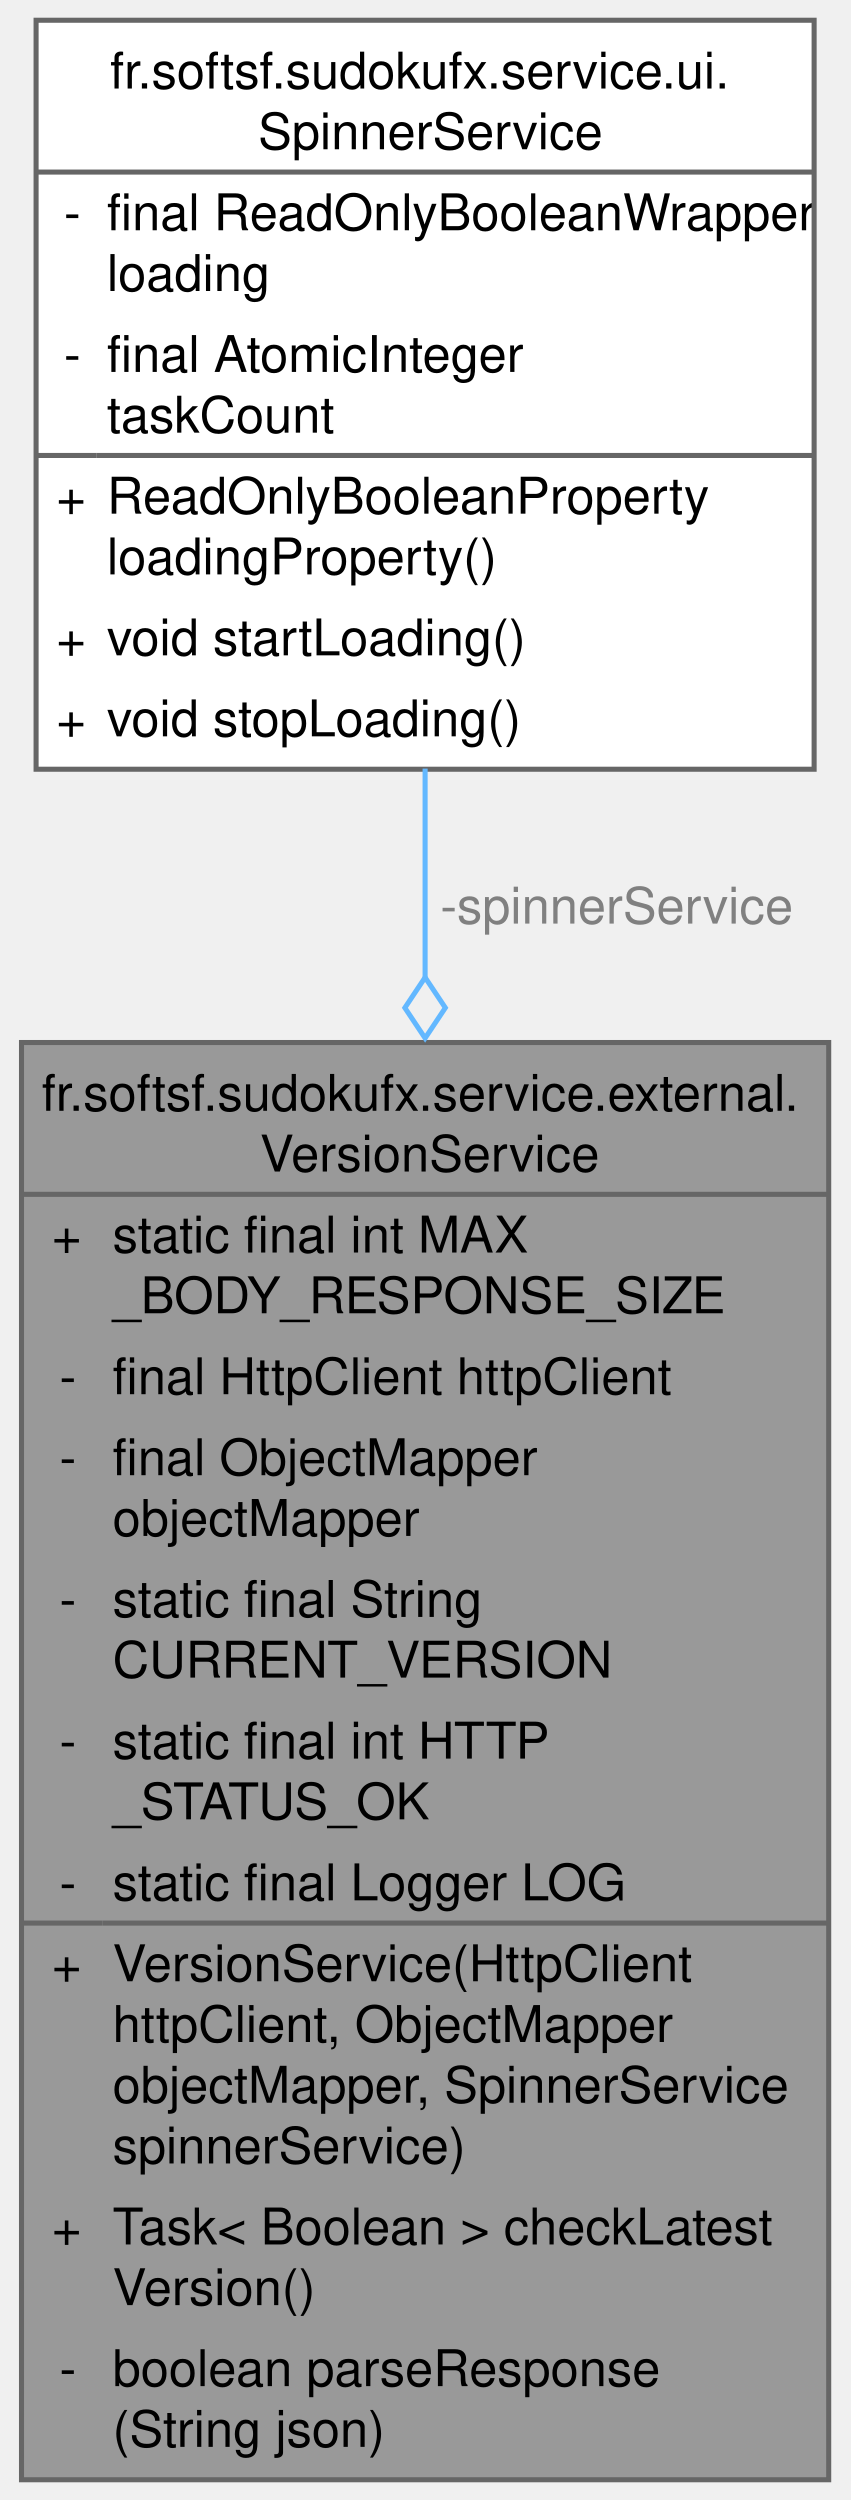
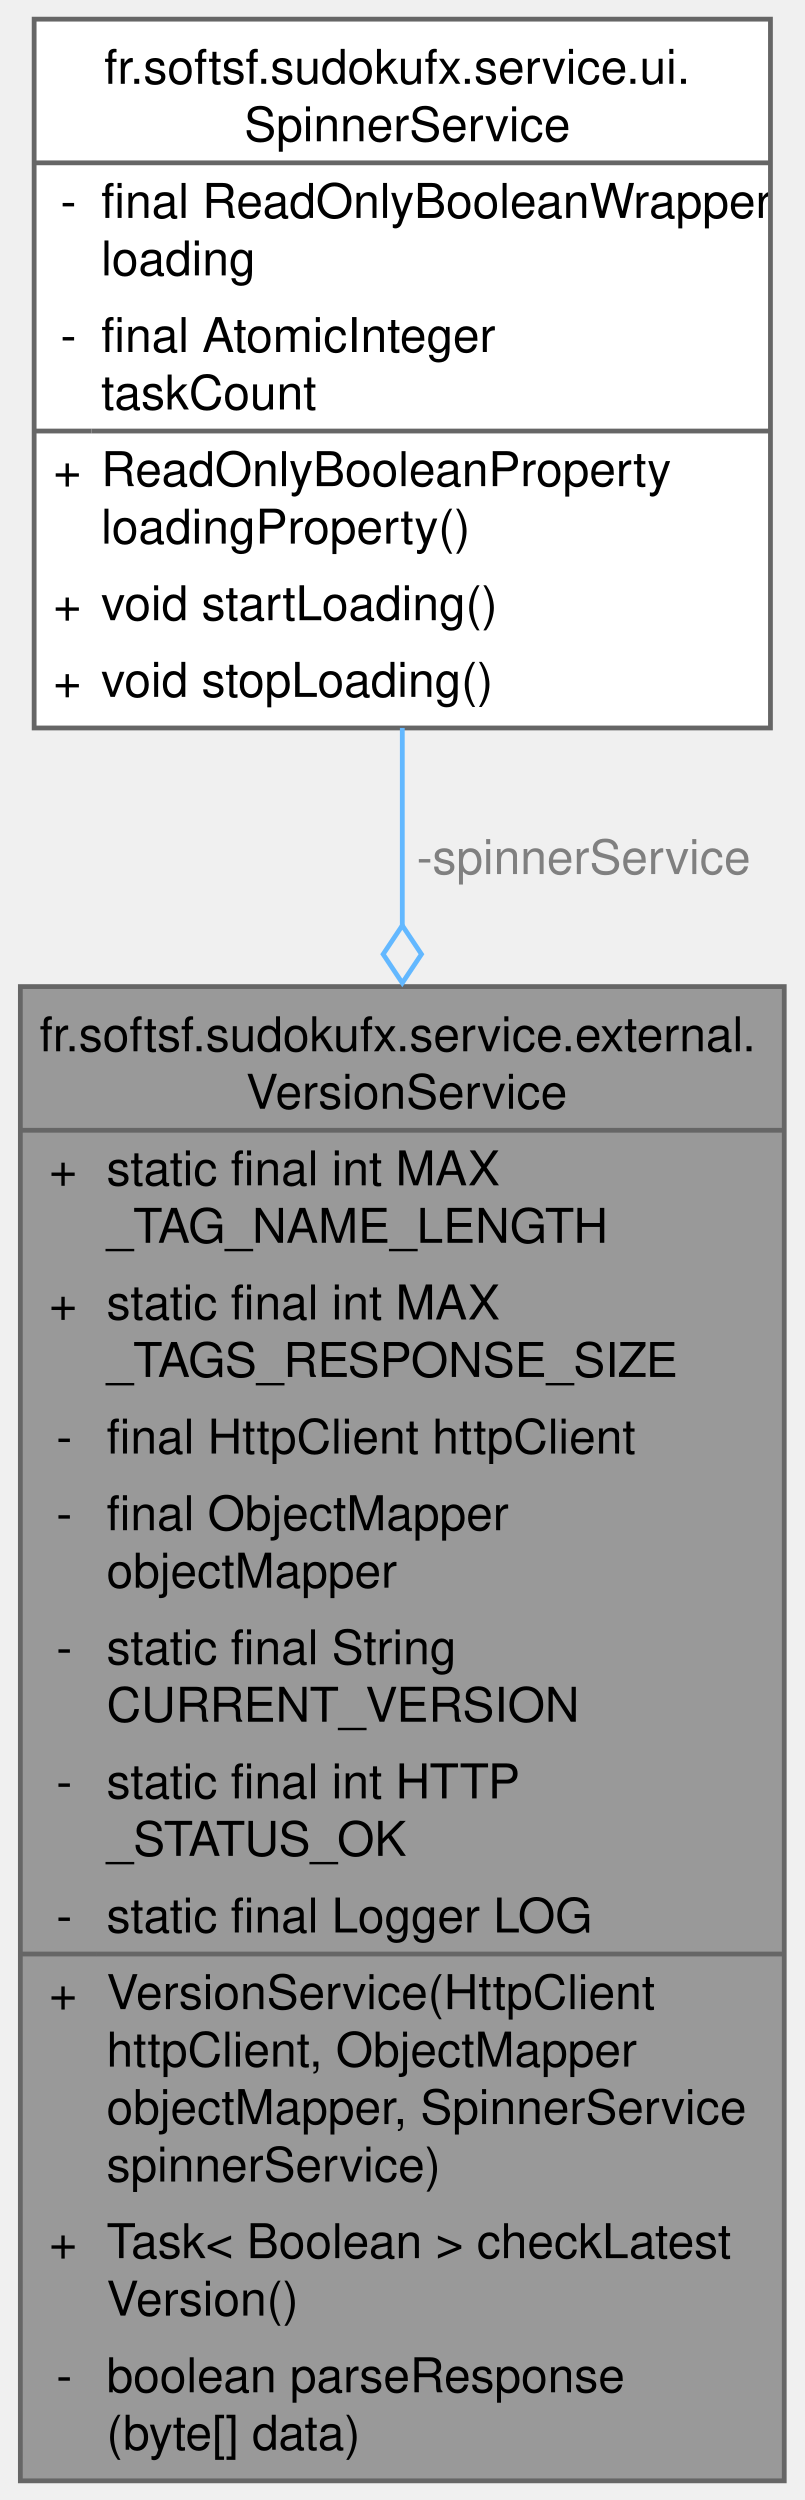
- <svg xmlns="http://www.w3.org/2000/svg" xmlns:xlink="http://www.w3.org/1999/xlink" width="168pt" height="494pt" viewBox="0.00 0.00 167.50 494.00">
-   <g id="graph0" class="graph" transform="scale(1 1) rotate(0) translate(4 490)">
+ <svg xmlns="http://www.w3.org/2000/svg" xmlns:xlink="http://www.w3.org/1999/xlink" width="168pt" height="522pt" viewBox="0.00 0.00 167.50 522.00">
+   <g id="graph0" class="graph" transform="scale(1 1) rotate(0) translate(4 518)">
    <g id="Node000001" class="node">
      <g id="a_Node000001">
        <a xlink:title="Service for checking if the application version is up to date by querying the GitHub API.">
-           <polygon fill="#999999" stroke="none" points="159.5,-284 0,-284 0,0 159.5,0 159.5,-284" />
-           <text text-anchor="start" x="4" y="-270.5" font-family="Helvetica,sans-Serif" font-size="10.00">fr.softsf.sudokufx.service.external.</text>
-           <text text-anchor="start" x="47.12" y="-258.5" font-family="Helvetica,sans-Serif" font-size="10.00">VersionService</text>
+           <polygon fill="#999999" stroke="none" points="159.5,-312 0,-312 0,0 159.5,0 159.5,-312" />
+           <text text-anchor="start" x="4" y="-298.5" font-family="Helvetica,sans-Serif" font-size="10.00">fr.softsf.sudokufx.service.external.</text>
+           <text text-anchor="start" x="47.12" y="-286.5" font-family="Helvetica,sans-Serif" font-size="10.00">VersionService</text>
+           <text text-anchor="start" x="6" y="-270.5" font-family="Helvetica,sans-Serif" font-size="10.00">+</text>
+           <text text-anchor="start" x="18" y="-270.5" font-family="Helvetica,sans-Serif" font-size="10.00">static final int MAX</text>
+           <text text-anchor="start" x="18" y="-258.5" font-family="Helvetica,sans-Serif" font-size="10.00">_TAG_NAME_LENGTH</text>
          <text text-anchor="start" x="6" y="-242.5" font-family="Helvetica,sans-Serif" font-size="10.00">+</text>
          <text text-anchor="start" x="18" y="-242.5" font-family="Helvetica,sans-Serif" font-size="10.00">static final int MAX</text>
-           <text text-anchor="start" x="18" y="-230.5" font-family="Helvetica,sans-Serif" font-size="10.00">_BODY_RESPONSE_SIZE</text>
+           <text text-anchor="start" x="18" y="-230.5" font-family="Helvetica,sans-Serif" font-size="10.00">_TAGS_RESPONSE_SIZE</text>
          <text text-anchor="start" x="7.5" y="-214.5" font-family="Helvetica,sans-Serif" font-size="10.00">-</text>
          <text text-anchor="start" x="18" y="-214.5" font-family="Helvetica,sans-Serif" font-size="10.00">final HttpClient httpClient</text>
          <text text-anchor="start" x="7.5" y="-198.5" font-family="Helvetica,sans-Serif" font-size="10.00">-</text>
          <text text-anchor="start" x="18" y="-198.5" font-family="Helvetica,sans-Serif" font-size="10.00">final ObjectMapper</text>
          <text text-anchor="start" x="18" y="-186.5" font-family="Helvetica,sans-Serif" font-size="10.00"> objectMapper</text>
          <text text-anchor="start" x="7.5" y="-170.5" font-family="Helvetica,sans-Serif" font-size="10.00">-</text>
          <text text-anchor="start" x="18" y="-170.5" font-family="Helvetica,sans-Serif" font-size="10.00">static final String</text>
          <text text-anchor="start" x="18" y="-158.5" font-family="Helvetica,sans-Serif" font-size="10.00"> CURRENT_VERSION</text>
          <text text-anchor="start" x="7.5" y="-142.5" font-family="Helvetica,sans-Serif" font-size="10.00">-</text>
          <text text-anchor="start" x="18" y="-142.5" font-family="Helvetica,sans-Serif" font-size="10.00">static final int HTTP</text>
          <text text-anchor="start" x="18" y="-130.5" font-family="Helvetica,sans-Serif" font-size="10.00">_STATUS_OK</text>
          <text text-anchor="start" x="7.5" y="-114.5" font-family="Helvetica,sans-Serif" font-size="10.00">-</text>
          <text text-anchor="start" x="18" y="-114.5" font-family="Helvetica,sans-Serif" font-size="10.00">static final Logger LOG</text>
          <text text-anchor="start" x="6" y="-98.5" font-family="Helvetica,sans-Serif" font-size="10.00">+</text>
          <text text-anchor="start" x="18" y="-98.5" font-family="Helvetica,sans-Serif" font-size="10.00">VersionService(HttpClient</text>
          <text text-anchor="start" x="18" y="-86.5" font-family="Helvetica,sans-Serif" font-size="10.00"> httpClient, ObjectMapper</text>
          <text text-anchor="start" x="18" y="-74.5" font-family="Helvetica,sans-Serif" font-size="10.00"> objectMapper, SpinnerService</text>
          <text text-anchor="start" x="18" y="-62.5" font-family="Helvetica,sans-Serif" font-size="10.00"> spinnerService)</text>
          <text text-anchor="start" x="6" y="-46.5" font-family="Helvetica,sans-Serif" font-size="10.00">+</text>
          <text text-anchor="start" x="18" y="-46.5" font-family="Helvetica,sans-Serif" font-size="10.00">Task&lt; Boolean &gt; checkLatest</text>
          <text text-anchor="start" x="18" y="-34.5" font-family="Helvetica,sans-Serif" font-size="10.00">Version()</text>
          <text text-anchor="start" x="7.5" y="-18.5" font-family="Helvetica,sans-Serif" font-size="10.00">-</text>
          <text text-anchor="start" x="18" y="-18.5" font-family="Helvetica,sans-Serif" font-size="10.00">boolean parseResponse</text>
-           <text text-anchor="start" x="18" y="-6.5" font-family="Helvetica,sans-Serif" font-size="10.00">(String json)</text>
-           <polygon fill="#666666" stroke="#666666" points="0,-254 0,-254 159.5,-254 159.5,-254 0,-254" />
+           <text text-anchor="start" x="18" y="-6.5" font-family="Helvetica,sans-Serif" font-size="10.00">(byte[] data)</text>
+           <polygon fill="#666666" stroke="#666666" points="0,-282 0,-282 159.5,-282 159.5,-282 0,-282" />
          <polygon fill="#666666" stroke="#666666" points="0,-110 0,-110 16,-110 16,-110 0,-110" />
          <polygon fill="#666666" stroke="#666666" points="16,-110 16,-110 159.5,-110 159.5,-110 16,-110" />
-           <polygon fill="none" stroke="#666666" points="0,0 0,-284 159.5,-284 159.5,0 0,0" />
+           <polygon fill="none" stroke="#666666" points="0,0 0,-312 159.5,-312 159.5,0 0,0" />
        </a>
      </g>
    </g>
    <g id="Node000002" class="node">
      <g id="a_Node000002">
        <a xlink:href="classfr_1_1softsf_1_1sudokufx_1_1service_1_1ui_1_1_spinner_service.html" target="_top" xlink:title="A centralized service for managing the global loading state through a thread-safe reference counter.">
-           <polygon fill="white" stroke="none" points="156.62,-486 2.88,-486 2.88,-338 156.62,-338 156.62,-486" />
-           <text text-anchor="start" x="17.5" y="-472.5" font-family="Helvetica,sans-Serif" font-size="10.00">fr.softsf.sudokufx.service.ui.</text>
-           <text text-anchor="start" x="46.75" y="-460.5" font-family="Helvetica,sans-Serif" font-size="10.00">SpinnerService</text>
+           <polygon fill="white" stroke="none" points="156.62,-514 2.88,-514 2.88,-366 156.62,-366 156.62,-514" />
+           <text text-anchor="start" x="17.5" y="-500.5" font-family="Helvetica,sans-Serif" font-size="10.00">fr.softsf.sudokufx.service.ui.</text>
+           <text text-anchor="start" x="46.75" y="-488.5" font-family="Helvetica,sans-Serif" font-size="10.00">SpinnerService</text>
+           <text text-anchor="start" x="8.38" y="-472.5" font-family="Helvetica,sans-Serif" font-size="10.00">-</text>
+           <text text-anchor="start" x="16.88" y="-472.5" font-family="Helvetica,sans-Serif" font-size="10.00">final ReadOnlyBooleanWrapper</text>
+           <text text-anchor="start" x="16.88" y="-460.5" font-family="Helvetica,sans-Serif" font-size="10.00"> loading</text>
          <text text-anchor="start" x="8.38" y="-444.5" font-family="Helvetica,sans-Serif" font-size="10.00">-</text>
-           <text text-anchor="start" x="16.88" y="-444.5" font-family="Helvetica,sans-Serif" font-size="10.00">final ReadOnlyBooleanWrapper</text>
-           <text text-anchor="start" x="16.88" y="-432.5" font-family="Helvetica,sans-Serif" font-size="10.00"> loading</text>
-           <text text-anchor="start" x="8.38" y="-416.5" font-family="Helvetica,sans-Serif" font-size="10.00">-</text>
-           <text text-anchor="start" x="16.88" y="-416.5" font-family="Helvetica,sans-Serif" font-size="10.00">final AtomicInteger</text>
-           <text text-anchor="start" x="16.88" y="-404.5" font-family="Helvetica,sans-Serif" font-size="10.00"> taskCount</text>
+           <text text-anchor="start" x="16.88" y="-444.5" font-family="Helvetica,sans-Serif" font-size="10.00">final AtomicInteger</text>
+           <text text-anchor="start" x="16.88" y="-432.5" font-family="Helvetica,sans-Serif" font-size="10.00"> taskCount</text>
+           <text text-anchor="start" x="6.88" y="-416.5" font-family="Helvetica,sans-Serif" font-size="10.00">+</text>
+           <text text-anchor="start" x="16.88" y="-416.5" font-family="Helvetica,sans-Serif" font-size="10.00">ReadOnlyBooleanProperty</text>
+           <text text-anchor="start" x="16.88" y="-404.5" font-family="Helvetica,sans-Serif" font-size="10.00"> loadingProperty()</text>
          <text text-anchor="start" x="6.88" y="-388.5" font-family="Helvetica,sans-Serif" font-size="10.00">+</text>
-           <text text-anchor="start" x="16.88" y="-388.5" font-family="Helvetica,sans-Serif" font-size="10.00">ReadOnlyBooleanProperty</text>
-           <text text-anchor="start" x="16.88" y="-376.5" font-family="Helvetica,sans-Serif" font-size="10.00"> loadingProperty()</text>
-           <text text-anchor="start" x="6.88" y="-360.5" font-family="Helvetica,sans-Serif" font-size="10.00">+</text>
-           <text text-anchor="start" x="16.88" y="-360.5" font-family="Helvetica,sans-Serif" font-size="10.00">void startLoading()</text>
-           <text text-anchor="start" x="6.88" y="-344.5" font-family="Helvetica,sans-Serif" font-size="10.00">+</text>
-           <text text-anchor="start" x="16.88" y="-344.5" font-family="Helvetica,sans-Serif" font-size="10.00">void stopLoading()</text>
-           <polygon fill="#666666" stroke="#666666" points="2.88,-456 2.88,-456 156.62,-456 156.62,-456 2.88,-456" />
-           <polygon fill="#666666" stroke="#666666" points="2.88,-400 2.88,-400 14.88,-400 14.88,-400 2.88,-400" />
-           <polygon fill="#666666" stroke="#666666" points="14.88,-400 14.88,-400 156.62,-400 156.62,-400 14.88,-400" />
-           <polygon fill="none" stroke="#666666" points="2.88,-338 2.88,-486 156.62,-486 156.62,-338 2.88,-338" />
+           <text text-anchor="start" x="16.88" y="-388.5" font-family="Helvetica,sans-Serif" font-size="10.00">void startLoading()</text>
+           <text text-anchor="start" x="6.88" y="-372.5" font-family="Helvetica,sans-Serif" font-size="10.00">+</text>
+           <text text-anchor="start" x="16.88" y="-372.5" font-family="Helvetica,sans-Serif" font-size="10.00">void stopLoading()</text>
+           <polygon fill="#666666" stroke="#666666" points="2.88,-484 2.88,-484 156.62,-484 156.62,-484 2.88,-484" />
+           <polygon fill="#666666" stroke="#666666" points="2.88,-428 2.88,-428 14.88,-428 14.88,-428 2.88,-428" />
+           <polygon fill="#666666" stroke="#666666" points="14.88,-428 14.88,-428 156.62,-428 156.62,-428 14.88,-428" />
+           <polygon fill="none" stroke="#666666" points="2.88,-366 2.88,-514 156.62,-514 156.62,-366 2.88,-366" />
        </a>
      </g>
    </g>
    <g id="edge1_Node000001_Node000002" class="edge">
      <g id="a_edge1_Node000001_Node000002">
        <a xlink:title=" ">
-           <path fill="none" stroke="#63b8ff" d="M79.75,-338.12C79.75,-325.05 79.75,-311 79.75,-296.64" />
-           <polygon fill="none" stroke="#63b8ff" points="79.75,-296.86 75.75,-290.86 79.75,-284.86 83.75,-290.86 79.75,-296.86" />
+           <path fill="none" stroke="#63b8ff" d="M79.75,-366.01C79.75,-353.01 79.75,-339 79.75,-324.6" />
+           <polygon fill="none" stroke="#63b8ff" points="79.75,-324.76 75.75,-318.76 79.75,-312.76 83.75,-318.76 79.75,-324.76" />
        </a>
      </g>
-       <text text-anchor="start" x="82.75" y="-307.5" font-family="Helvetica,sans-Serif" font-size="10.00" fill="grey">-spinnerService</text>
+       <text text-anchor="start" x="82.75" y="-335.5" font-family="Helvetica,sans-Serif" font-size="10.00" fill="grey">-spinnerService</text>
    </g>
  </g>
</svg>
